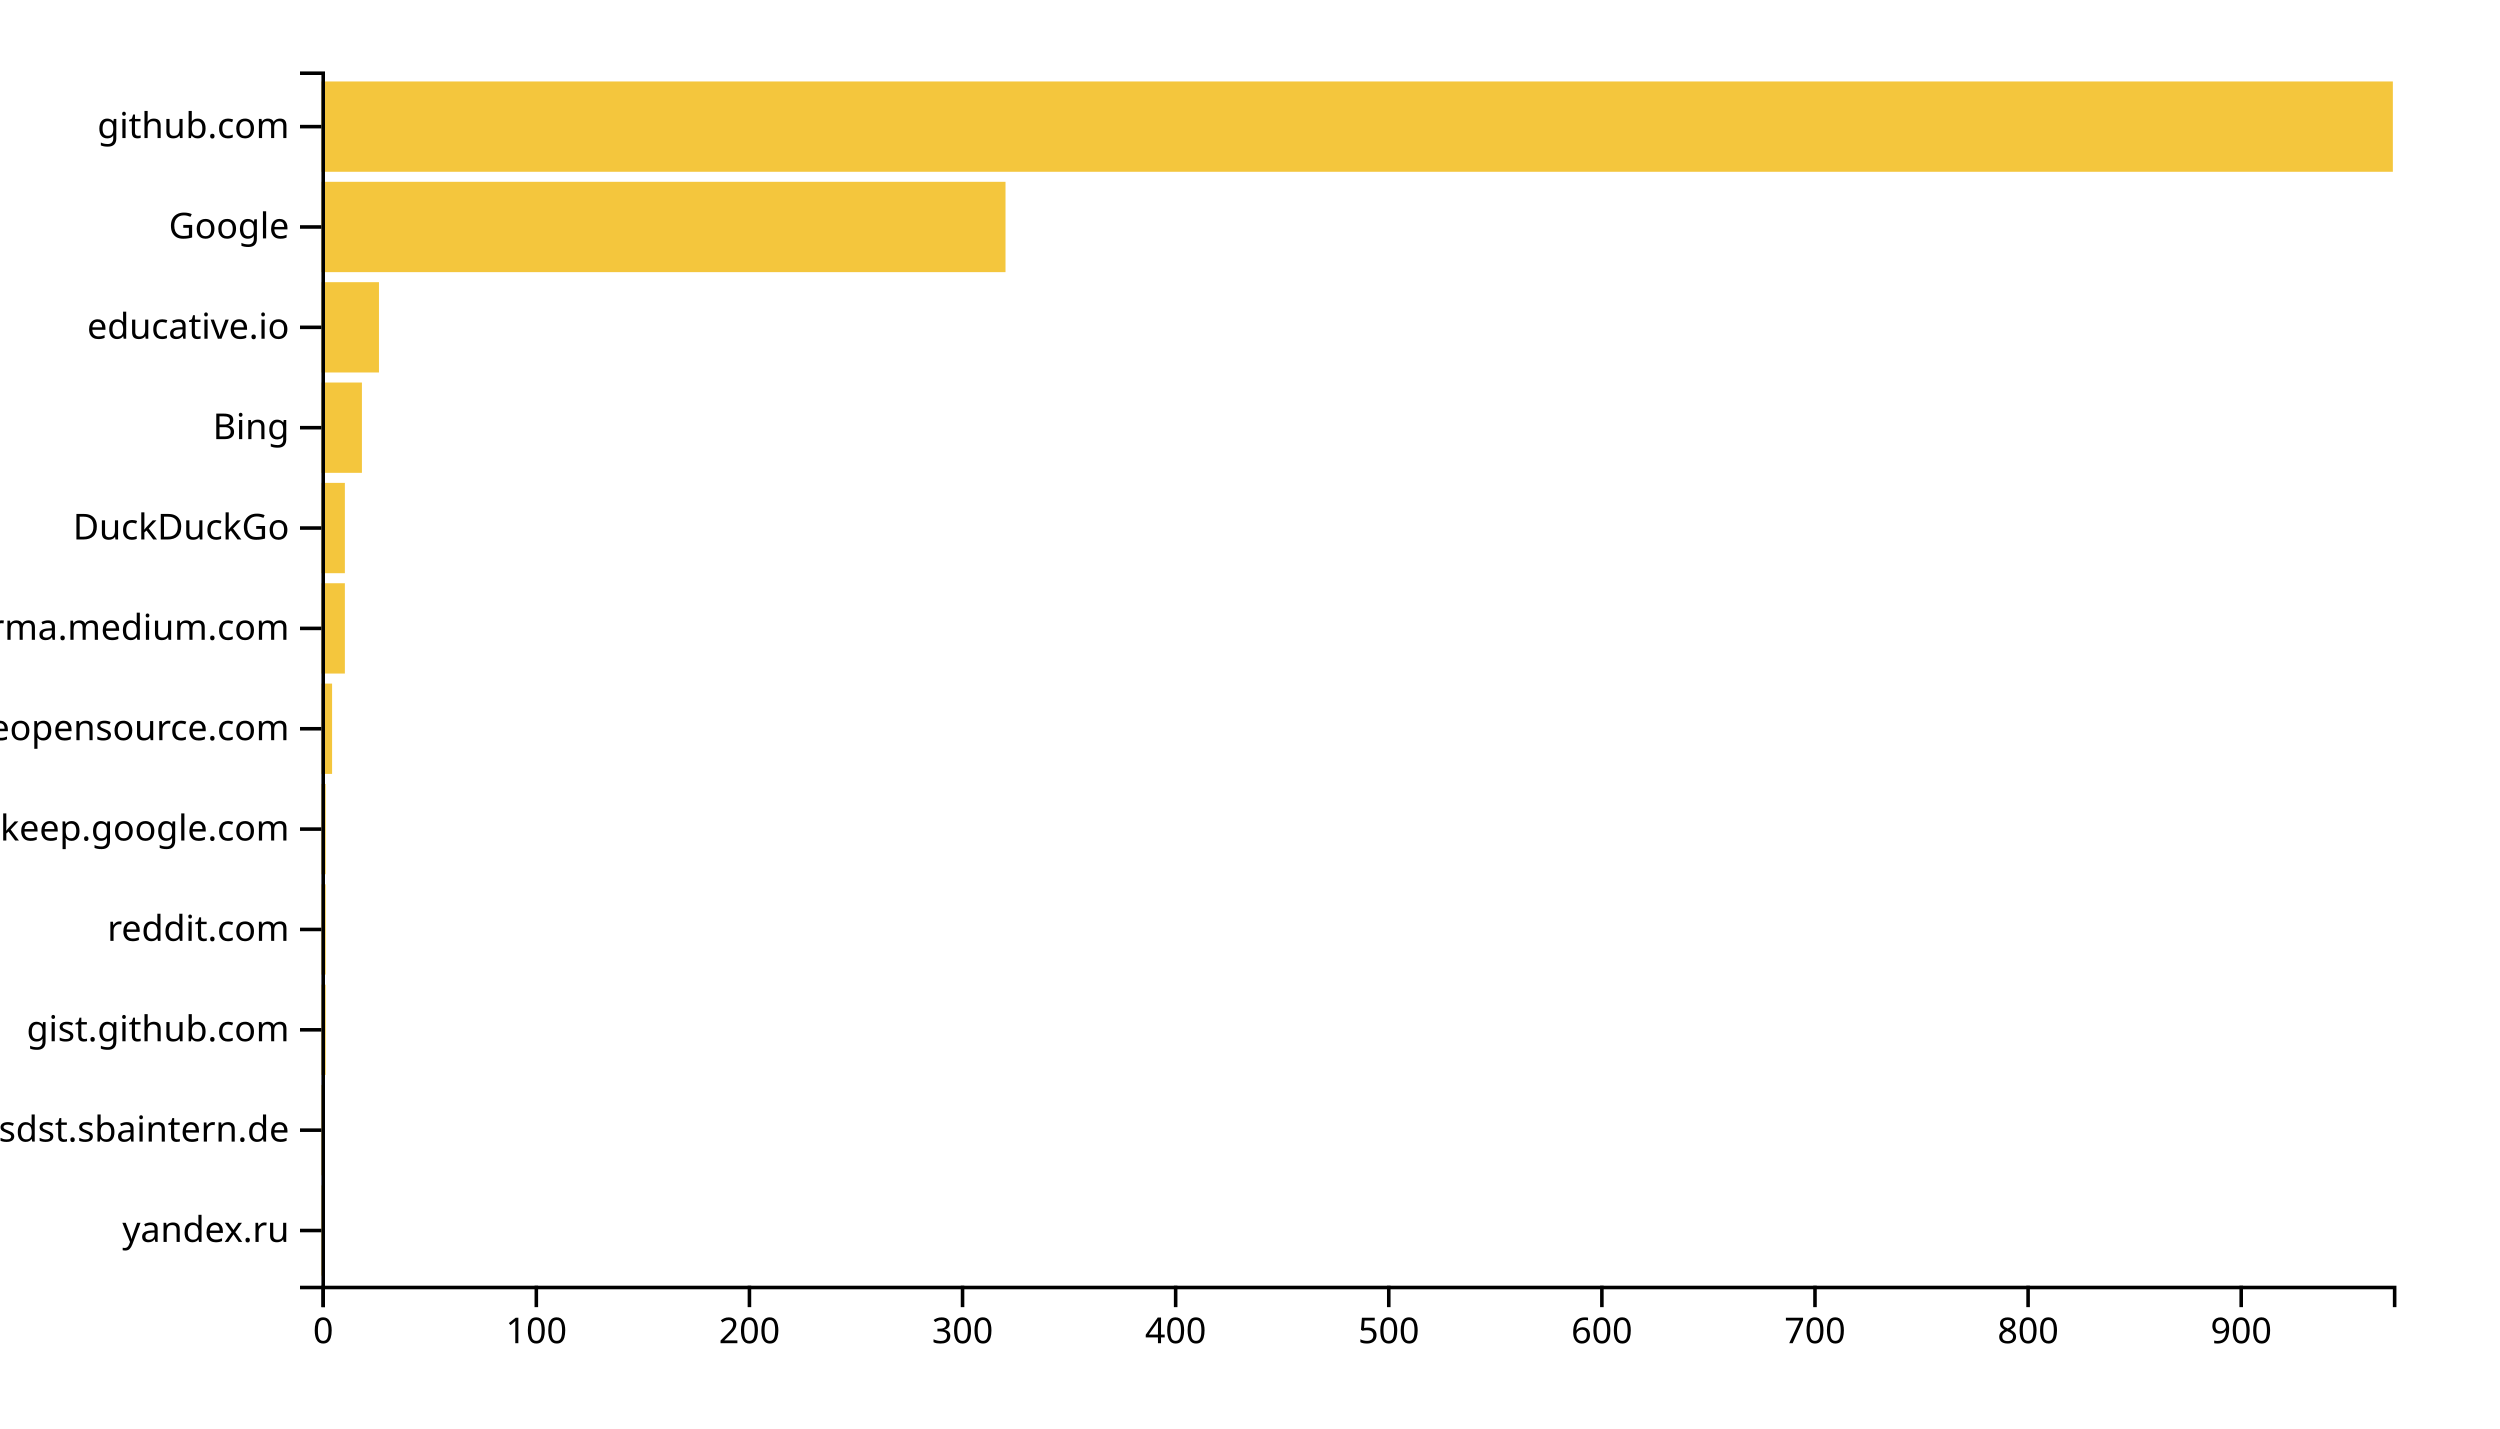
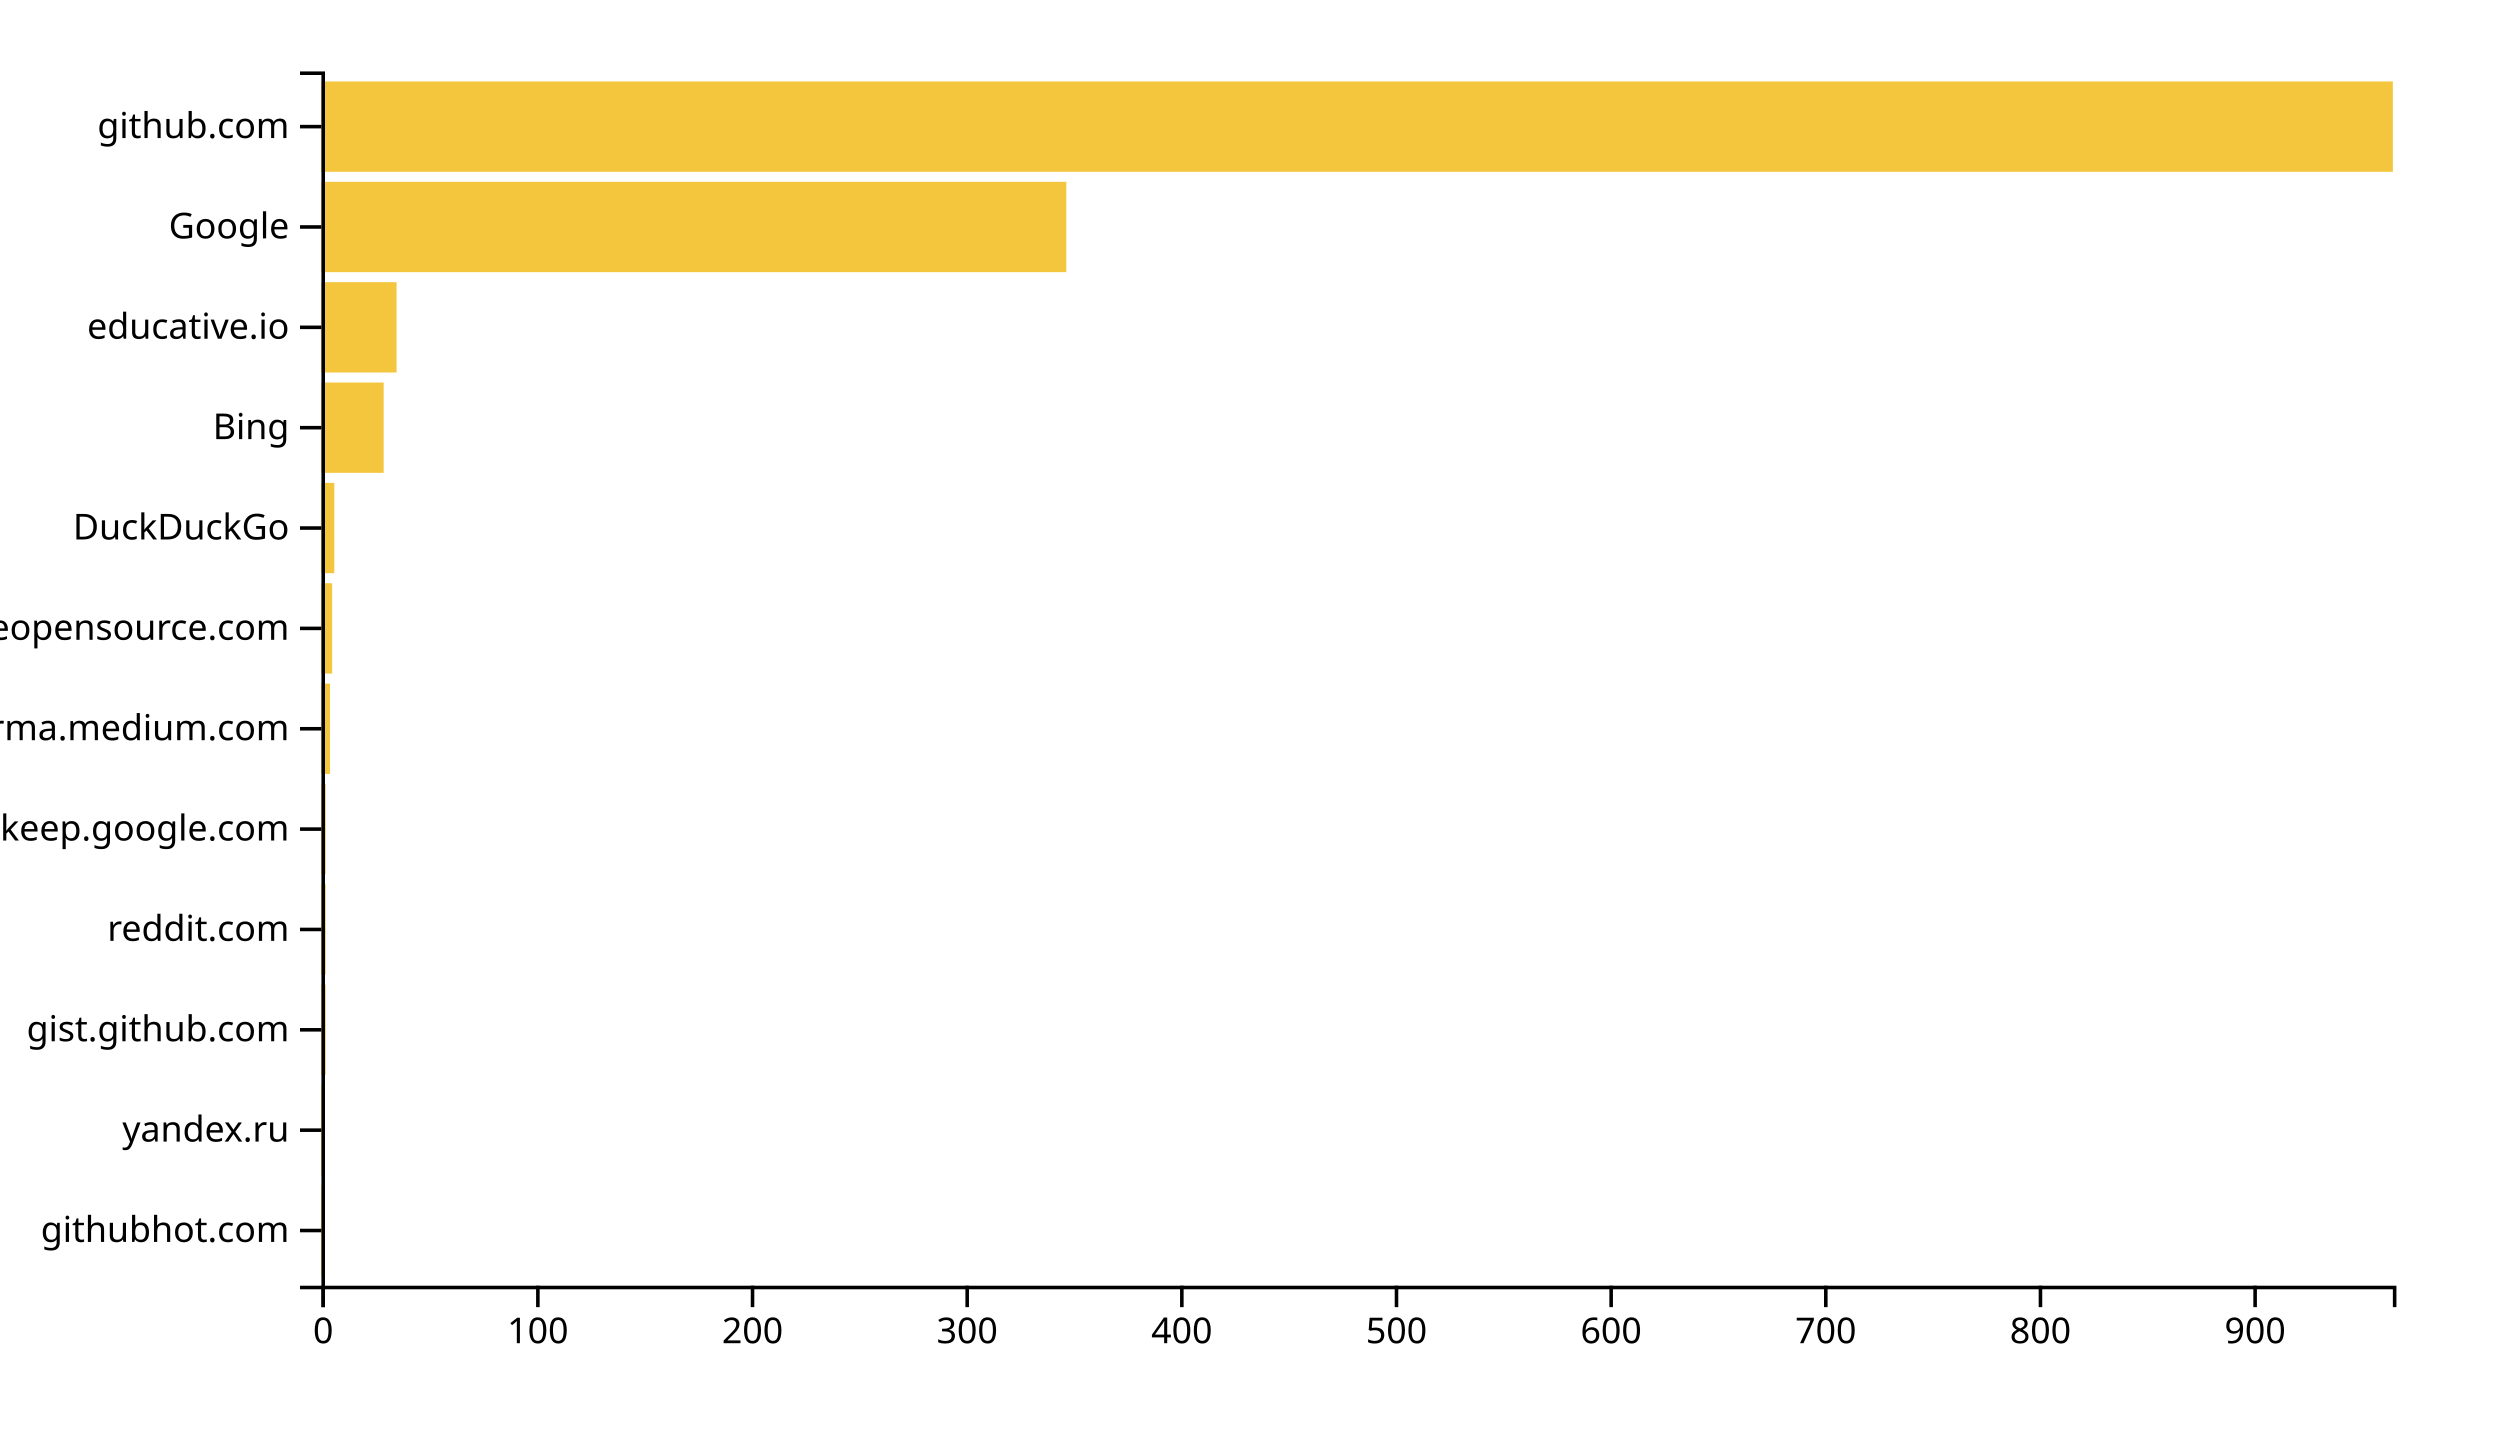
<svg xmlns="http://www.w3.org/2000/svg" width="700" height="400">
  <g transform="translate(90,20)">
-     <rect class="bar" width="0.597" y="311.901" height="25.289" style="fill: #f4c63d; text-anchor: end;" />
-     <rect class="bar" width="0.597" y="283.802" height="25.289" style="fill: #f4c63d; text-anchor: end;" />
-     <rect class="bar" width="1.193" y="255.702" height="25.289" style="fill: #f4c63d; text-anchor: end;" />
-     <rect class="bar" width="1.193" y="227.603" height="25.289" style="fill: #f4c63d; text-anchor: end;" />
-     <rect class="bar" width="1.193" y="199.504" height="25.289" style="fill: #f4c63d; text-anchor: end;" />
-     <rect class="bar" width="2.984" y="171.405" height="25.289" style="fill: #f4c63d; text-anchor: end;" />
-     <rect class="bar" width="6.564" y="143.306" height="25.289" style="fill: #f4c63d; text-anchor: end;" />
-     <rect class="bar" width="6.564" y="115.207" height="25.289" style="fill: #f4c63d; text-anchor: end;" />
-     <rect class="bar" width="11.337" y="87.107" height="25.289" style="fill: #f4c63d; text-anchor: end;" />
-     <rect class="bar" width="16.111" y="59.008" height="25.289" style="fill: #f4c63d; text-anchor: end;" />
-     <rect class="bar" width="191.543" y="30.909" height="25.289" style="fill: #f4c63d; text-anchor: end;" />
+     <rect class="bar" width="0.601" y="311.901" height="25.289" style="fill: #f4c63d; text-anchor: end;" />
+     <rect class="bar" width="0.601" y="283.802" height="25.289" style="fill: #f4c63d; text-anchor: end;" />
+     <rect class="bar" width="1.202" y="255.702" height="25.289" style="fill: #f4c63d; text-anchor: end;" />
+     <rect class="bar" width="1.202" y="227.603" height="25.289" style="fill: #f4c63d; text-anchor: end;" />
+     <rect class="bar" width="1.202" y="199.504" height="25.289" style="fill: #f4c63d; text-anchor: end;" />
+     <rect class="bar" width="2.404" y="171.405" height="25.289" style="fill: #f4c63d; text-anchor: end;" />
+     <rect class="bar" width="3.005" y="143.306" height="25.289" style="fill: #f4c63d; text-anchor: end;" />
+     <rect class="bar" width="3.606" y="115.207" height="25.289" style="fill: #f4c63d; text-anchor: end;" />
+     <rect class="bar" width="17.43" y="87.107" height="25.289" style="fill: #f4c63d; text-anchor: end;" />
+     <rect class="bar" width="21.036" y="59.008" height="25.289" style="fill: #f4c63d; text-anchor: end;" />
+     <rect class="bar" width="208.56" y="30.909" height="25.289" style="fill: #f4c63d; text-anchor: end;" />
    <rect class="bar" width="580" y="2.81" height="25.289" style="fill: #f4c63d; text-anchor: end;" />
    <g transform="translate(0,340)" fill="none" font-size="10" font-family="sans-serif" text-anchor="middle">
      <path class="domain" stroke="currentColor" d="M0.5,6V0.5H580.5V6" />
      <g class="tick" opacity="1" transform="translate(0.5,0)">
        <line stroke="currentColor" y2="6" />
        <text fill="currentColor" y="9" dy="0.71em">0</text>
      </g>
-       <g class="tick" opacity="1" transform="translate(60.17078,0)">
+       <g class="tick" opacity="1" transform="translate(60.60363,0)">
        <line stroke="currentColor" y2="6" />
        <text fill="currentColor" y="9" dy="0.71em">100</text>
      </g>
-       <g class="tick" opacity="1" transform="translate(119.8416,0)">
+       <g class="tick" opacity="1" transform="translate(120.7073,0)">
        <line stroke="currentColor" y2="6" />
        <text fill="currentColor" y="9" dy="0.71em">200</text>
      </g>
-       <g class="tick" opacity="1" transform="translate(179.5123,0)">
+       <g class="tick" opacity="1" transform="translate(180.8109,0)">
        <line stroke="currentColor" y2="6" />
        <text fill="currentColor" y="9" dy="0.71em">300</text>
      </g>
-       <g class="tick" opacity="1" transform="translate(239.1831,0)">
+       <g class="tick" opacity="1" transform="translate(240.9145,0)">
        <line stroke="currentColor" y2="6" />
        <text fill="currentColor" y="9" dy="0.71em">400</text>
      </g>
-       <g class="tick" opacity="1" transform="translate(298.8539,0)">
+       <g class="tick" opacity="1" transform="translate(301.0181,0)">
        <line stroke="currentColor" y2="6" />
        <text fill="currentColor" y="9" dy="0.71em">500</text>
      </g>
-       <g class="tick" opacity="1" transform="translate(358.5247,0)">
+       <g class="tick" opacity="1" transform="translate(361.1218,0)">
        <line stroke="currentColor" y2="6" />
        <text fill="currentColor" y="9" dy="0.71em">600</text>
      </g>
-       <g class="tick" opacity="1" transform="translate(418.1955,0)">
+       <g class="tick" opacity="1" transform="translate(421.2254,0)">
        <line stroke="currentColor" y2="6" />
        <text fill="currentColor" y="9" dy="0.71em">700</text>
      </g>
-       <g class="tick" opacity="1" transform="translate(477.8663,0)">
+       <g class="tick" opacity="1" transform="translate(481.329,0)">
        <line stroke="currentColor" y2="6" />
        <text fill="currentColor" y="9" dy="0.71em">800</text>
      </g>
-       <g class="tick" opacity="1" transform="translate(537.537,0)">
+       <g class="tick" opacity="1" transform="translate(541.4326,0)">
        <line stroke="currentColor" y2="6" />
        <text fill="currentColor" y="9" dy="0.71em">900</text>
      </g>
    </g>
    <g fill="none" font-size="10" font-family="sans-serif" text-anchor="end">
      <path class="domain" stroke="currentColor" d="M-6,340.5H0.5V0.5H-6" />
      <g class="tick" opacity="1" transform="translate(0,324.5455)">
        <line stroke="currentColor" x2="-6" />
-         <text fill="currentColor" x="-9" dy="0.32em">yandex.ru</text>
+         <text fill="currentColor" x="-9" dy="0.32em">githubhot.com</text>
      </g>
      <g class="tick" opacity="1" transform="translate(0,296.4463)">
        <line stroke="currentColor" x2="-6" />
-         <text fill="currentColor" x="-9" dy="0.32em">confluence.webapp.sdst.sbaintern.de</text>
+         <text fill="currentColor" x="-9" dy="0.32em">yandex.ru</text>
      </g>
      <g class="tick" opacity="1" transform="translate(0,268.3471)">
        <line stroke="currentColor" x2="-6" />
        <text fill="currentColor" x="-9" dy="0.32em">gist.github.com</text>
      </g>
      <g class="tick" opacity="1" transform="translate(0,240.2479)">
        <line stroke="currentColor" x2="-6" />
        <text fill="currentColor" x="-9" dy="0.32em">reddit.com</text>
      </g>
      <g class="tick" opacity="1" transform="translate(0,212.1488)">
        <line stroke="currentColor" x2="-6" />
        <text fill="currentColor" x="-9" dy="0.32em">keep.google.com</text>
      </g>
      <g class="tick" opacity="1" transform="translate(0,184.0496)">
        <line stroke="currentColor" x2="-6" />
-         <text fill="currentColor" x="-9" dy="0.32em">awesomeopensource.com</text>
+         <text fill="currentColor" x="-9" dy="0.32em">xgirma.medium.com</text>
      </g>
      <g class="tick" opacity="1" transform="translate(0,155.9504)">
        <line stroke="currentColor" x2="-6" />
-         <text fill="currentColor" x="-9" dy="0.32em">xgirma.medium.com</text>
+         <text fill="currentColor" x="-9" dy="0.32em">awesomeopensource.com</text>
      </g>
      <g class="tick" opacity="1" transform="translate(0,127.8512)">
        <line stroke="currentColor" x2="-6" />
        <text fill="currentColor" x="-9" dy="0.32em">DuckDuckGo</text>
      </g>
      <g class="tick" opacity="1" transform="translate(0,99.75207)">
        <line stroke="currentColor" x2="-6" />
        <text fill="currentColor" x="-9" dy="0.32em">Bing</text>
      </g>
      <g class="tick" opacity="1" transform="translate(0,71.65289)">
        <line stroke="currentColor" x2="-6" />
        <text fill="currentColor" x="-9" dy="0.32em">educative.io</text>
      </g>
      <g class="tick" opacity="1" transform="translate(0,43.55372)">
        <line stroke="currentColor" x2="-6" />
        <text fill="currentColor" x="-9" dy="0.32em">Google</text>
      </g>
      <g class="tick" opacity="1" transform="translate(0,15.45455)">
        <line stroke="currentColor" x2="-6" />
        <text fill="currentColor" x="-9" dy="0.32em">github.com</text>
      </g>
    </g>
  </g>
</svg>
